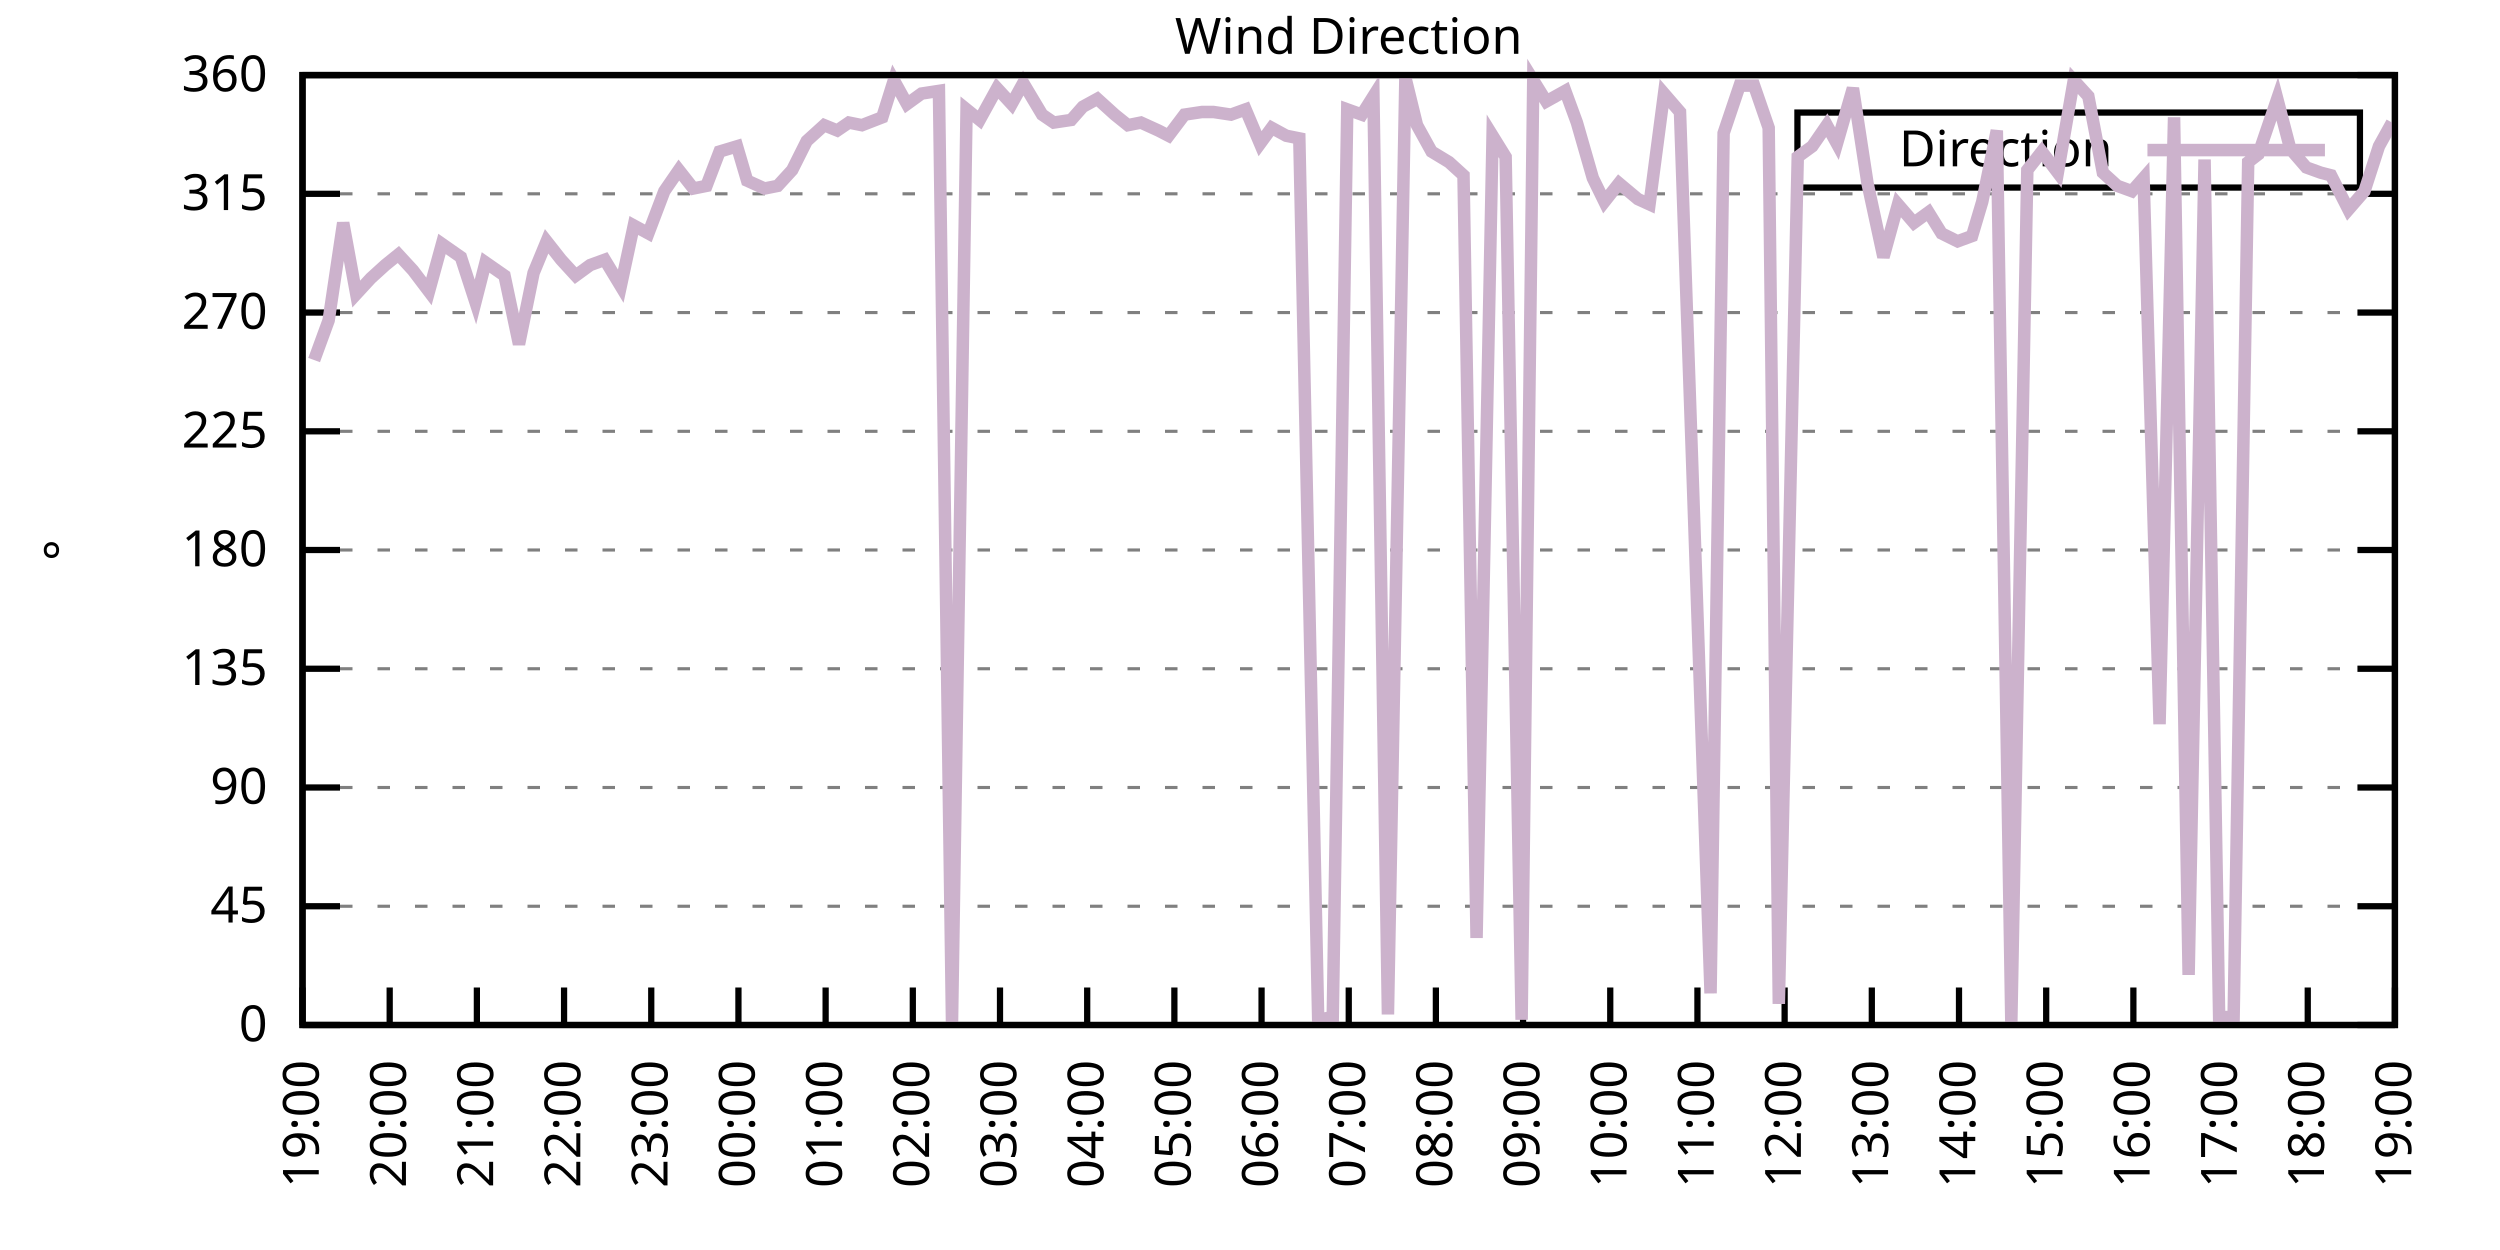
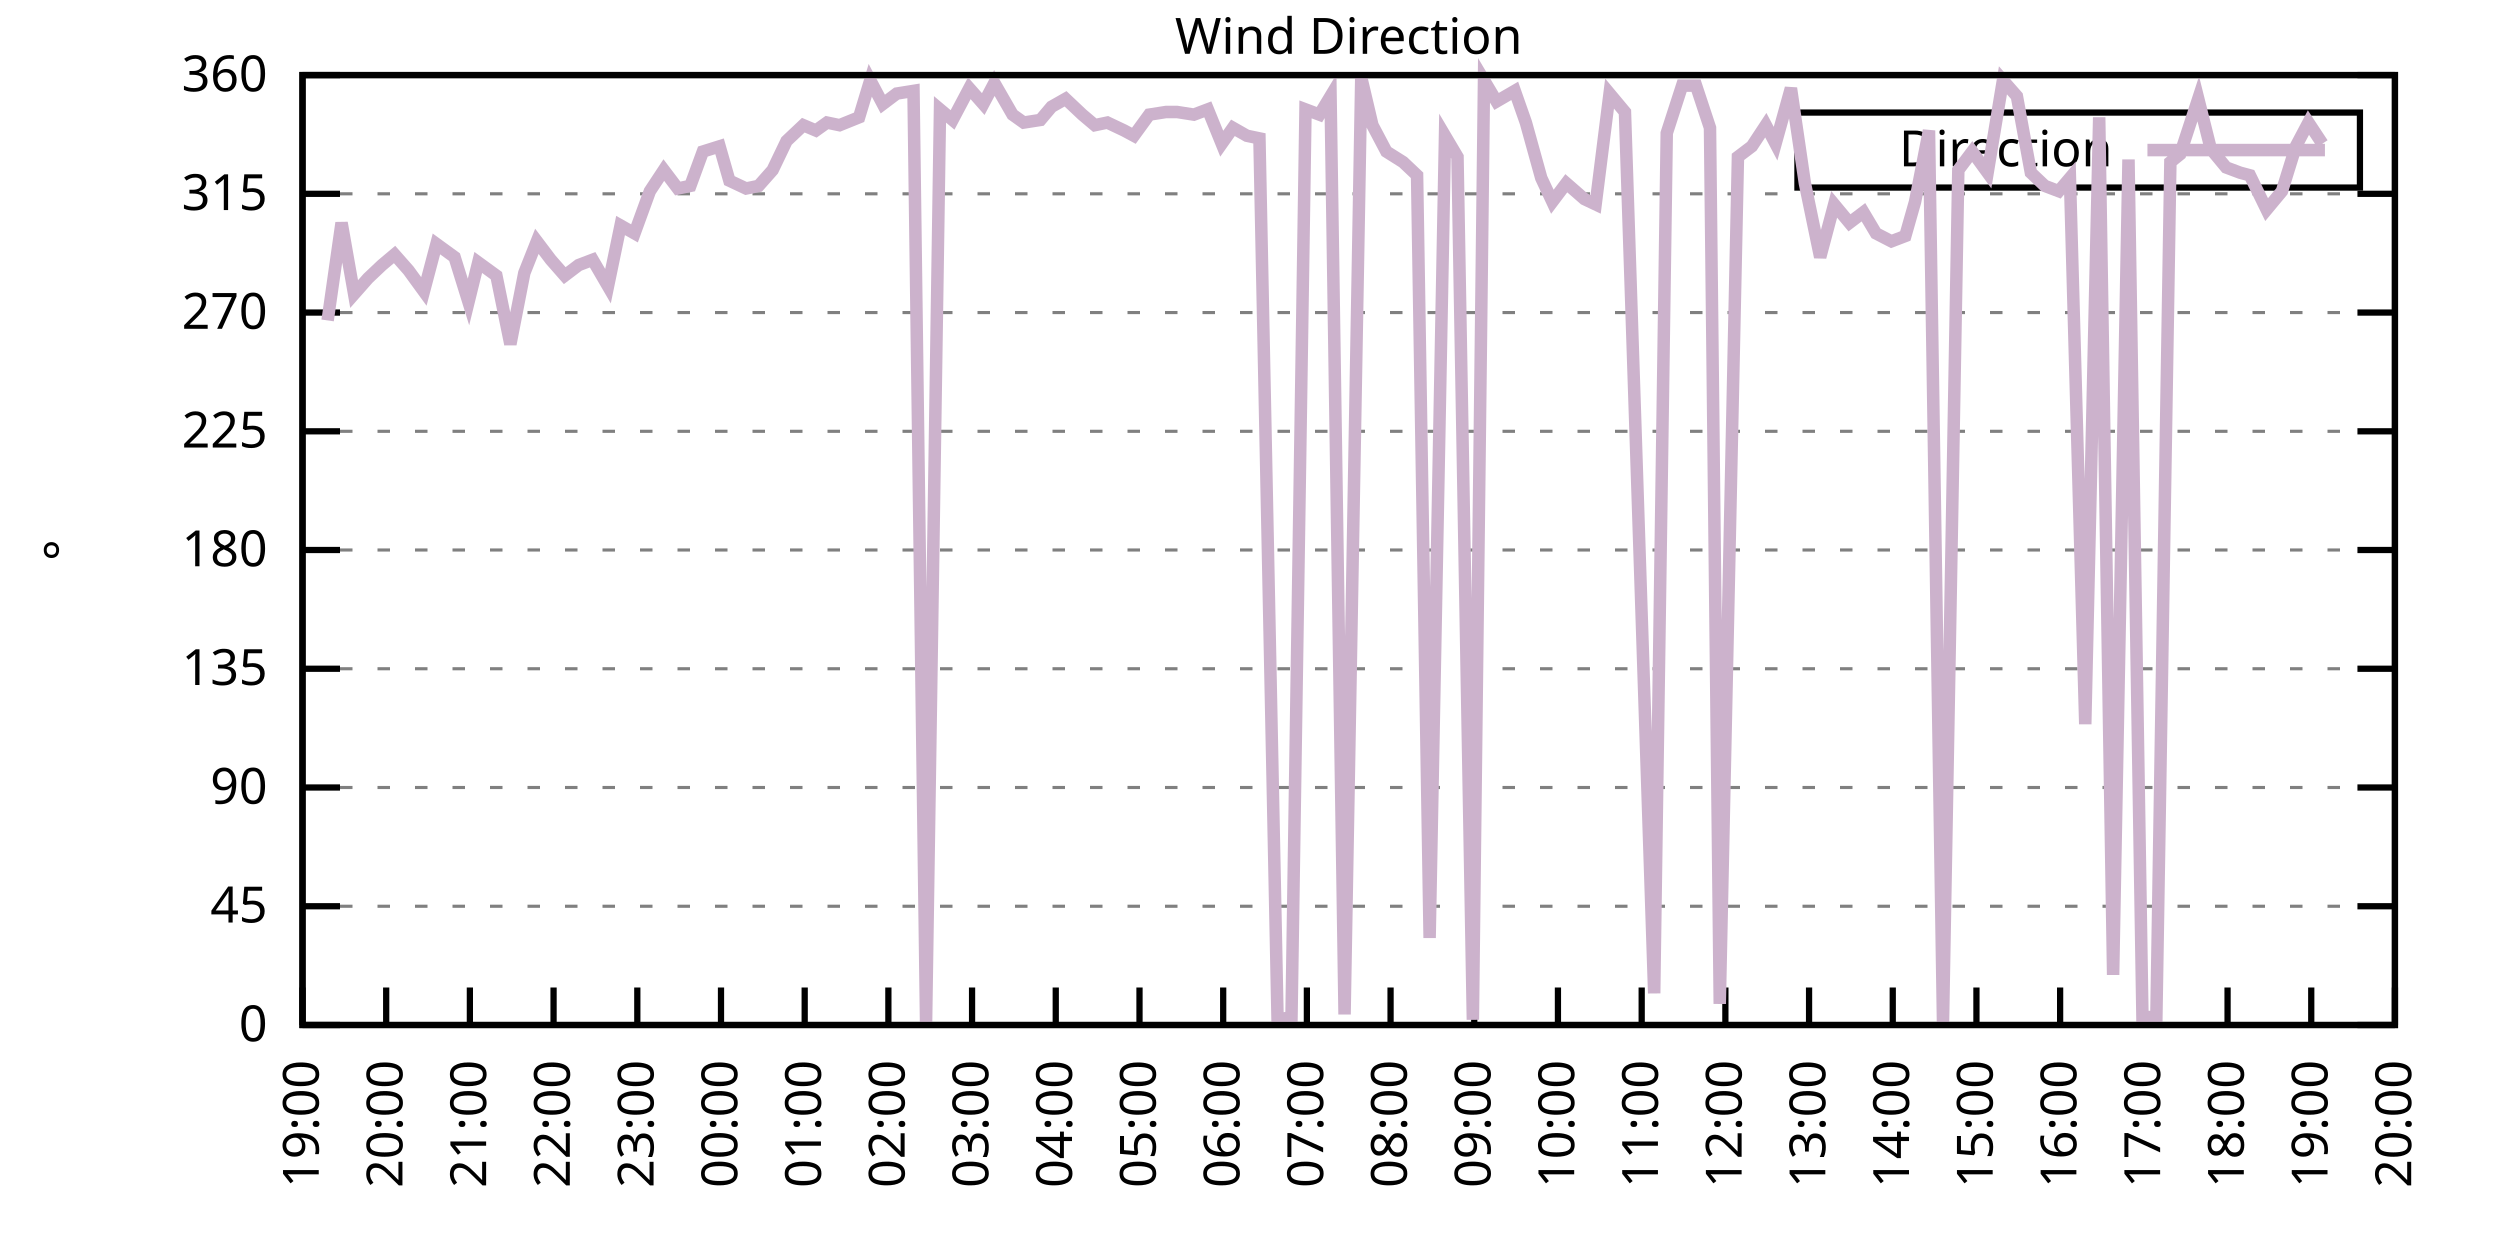
<svg xmlns="http://www.w3.org/2000/svg" xmlns:xlink="http://www.w3.org/1999/xlink" width="400" height="200" viewBox="0 0 400 200">
  <g id="gnuplot_canvas">
    <rect x="0" y="0" width="400" height="200" fill="none" />
    <defs>
      <circle id="gpDot" r="0.5" stroke-width="0.5" stroke="currentColor" />
      <path id="gpPt0" stroke-width="0.333" stroke="currentColor" d="M-1,0 h2 M0,-1 v2" />
      <path id="gpPt1" stroke-width="0.333" stroke="currentColor" d="M-1,-1 L1,1 M1,-1 L-1,1" />
      <path id="gpPt2" stroke-width="0.333" stroke="currentColor" d="M-1,0 L1,0 M0,-1 L0,1 M-1,-1 L1,1 M-1,1 L1,-1" />
      <rect id="gpPt3" stroke-width="0.333" stroke="currentColor" x="-1" y="-1" width="2" height="2" />
      <rect id="gpPt4" stroke-width="0.333" stroke="currentColor" fill="currentColor" x="-1" y="-1" width="2" height="2" />
      <circle id="gpPt5" stroke-width="0.333" stroke="currentColor" cx="0" cy="0" r="1" />
      <use xlink:href="#gpPt5" id="gpPt6" fill="currentColor" stroke="none" />
      <path id="gpPt7" stroke-width="0.333" stroke="currentColor" d="M0,-1.33 L-1.33,0.67 L1.33,0.67 z" />
      <use xlink:href="#gpPt7" id="gpPt8" fill="currentColor" stroke="none" />
      <use xlink:href="#gpPt7" id="gpPt9" stroke="currentColor" transform="rotate(180)" />
      <use xlink:href="#gpPt9" id="gpPt10" fill="currentColor" stroke="none" />
      <use xlink:href="#gpPt3" id="gpPt11" stroke="currentColor" transform="rotate(45)" />
      <use xlink:href="#gpPt11" id="gpPt12" fill="currentColor" stroke="none" />
      <path id="gpPt13" stroke-width="0.333" stroke="currentColor" d="M0,1.330 L1.265,0.411 L0.782,-1.067 L-0.782,-1.076 L-1.265,0.411 z" />
      <use xlink:href="#gpPt13" id="gpPt14" fill="currentColor" stroke="none" />
      <filter id="textbox" filterUnits="objectBoundingBox" x="0" y="0" height="1" width="1">
        <feFlood flood-color="white" flood-opacity="1" result="bgnd" />
        <feComposite in="SourceGraphic" in2="bgnd" operator="atop" />
      </filter>
      <filter id="greybox" filterUnits="objectBoundingBox" x="0" y="0" height="1" width="1">
        <feFlood flood-color="lightgrey" flood-opacity="1" result="grey" />
        <feComposite in="SourceGraphic" in2="grey" operator="atop" />
      </filter>
    </defs>
    <g fill="none" color="white" stroke="currentColor" stroke-width="1.00" stroke-linecap="butt" stroke-linejoin="miter">
</g>
    <g fill="none" color="black" stroke="currentColor" stroke-width="1.00" stroke-linecap="butt" stroke-linejoin="miter">
      <g stroke="none" shape-rendering="crispEdges">
        <polygon fill="rgb(255, 255, 255)" points="48.40,164.00 383.18,164.00 383.18,12.02 48.40,12.02 " />
      </g>
    </g>
    <g fill="none" color="black" stroke="currentColor" stroke-width="1.00" stroke-linecap="butt" stroke-linejoin="miter">
</g>
    <g fill="none" color="black" stroke="black" stroke-width="0.50" stroke-linecap="butt" stroke-linejoin="miter">
</g>
    <g fill="none" color="gray" stroke="currentColor" stroke-width="0.50" stroke-linecap="butt" stroke-linejoin="miter">
      <path stroke="gray" stroke-dasharray="2,4" class="gridline" d="M48.40,164.00 L383.19,164.00  " />
    </g>
    <g fill="none" color="gray" stroke="gray" stroke-width="1.00" stroke-linecap="butt" stroke-linejoin="miter">
</g>
    <g fill="none" color="black" stroke="currentColor" stroke-width="1.00" stroke-linecap="butt" stroke-linejoin="miter">
      <path stroke="black" d="M48.40,164.00 L54.40,164.00 M383.19,164.00 L377.19,164.00  " />
      <g transform="translate(42.80,166.60)" stroke="none" fill="black" font-family="Sans" font-size="8.00" text-anchor="end">
        <text>
          <tspan font-family="Sans"> 0</tspan>
        </text>
      </g>
    </g>
    <g fill="none" color="black" stroke="currentColor" stroke-width="1.00" stroke-linecap="butt" stroke-linejoin="miter">
</g>
    <g fill="none" color="black" stroke="black" stroke-width="0.50" stroke-linecap="butt" stroke-linejoin="miter">
</g>
    <g fill="none" color="gray" stroke="currentColor" stroke-width="0.50" stroke-linecap="butt" stroke-linejoin="miter">
      <path stroke="gray" stroke-dasharray="2,4" class="gridline" d="M48.40,145.00 L383.19,145.00  " />
    </g>
    <g fill="none" color="gray" stroke="gray" stroke-width="1.00" stroke-linecap="butt" stroke-linejoin="miter">
</g>
    <g fill="none" color="black" stroke="currentColor" stroke-width="1.00" stroke-linecap="butt" stroke-linejoin="miter">
      <path stroke="black" d="M48.40,145.00 L54.40,145.00 M383.19,145.00 L377.19,145.00  " />
      <g transform="translate(42.80,147.60)" stroke="none" fill="black" font-family="Sans" font-size="8.00" text-anchor="end">
        <text>
          <tspan font-family="Sans"> 45</tspan>
        </text>
      </g>
    </g>
    <g fill="none" color="black" stroke="currentColor" stroke-width="1.00" stroke-linecap="butt" stroke-linejoin="miter">
</g>
    <g fill="none" color="black" stroke="black" stroke-width="0.50" stroke-linecap="butt" stroke-linejoin="miter">
</g>
    <g fill="none" color="gray" stroke="currentColor" stroke-width="0.50" stroke-linecap="butt" stroke-linejoin="miter">
      <path stroke="gray" stroke-dasharray="2,4" class="gridline" d="M48.40,126.00 L383.19,126.00  " />
    </g>
    <g fill="none" color="gray" stroke="gray" stroke-width="1.00" stroke-linecap="butt" stroke-linejoin="miter">
</g>
    <g fill="none" color="black" stroke="currentColor" stroke-width="1.00" stroke-linecap="butt" stroke-linejoin="miter">
      <path stroke="black" d="M48.40,126.00 L54.40,126.00 M383.19,126.00 L377.19,126.00  " />
      <g transform="translate(42.80,128.60)" stroke="none" fill="black" font-family="Sans" font-size="8.00" text-anchor="end">
        <text>
          <tspan font-family="Sans"> 90</tspan>
        </text>
      </g>
    </g>
    <g fill="none" color="black" stroke="currentColor" stroke-width="1.00" stroke-linecap="butt" stroke-linejoin="miter">
</g>
    <g fill="none" color="black" stroke="black" stroke-width="0.50" stroke-linecap="butt" stroke-linejoin="miter">
</g>
    <g fill="none" color="gray" stroke="currentColor" stroke-width="0.50" stroke-linecap="butt" stroke-linejoin="miter">
      <path stroke="gray" stroke-dasharray="2,4" class="gridline" d="M48.40,107.00 L383.19,107.00  " />
    </g>
    <g fill="none" color="gray" stroke="gray" stroke-width="1.00" stroke-linecap="butt" stroke-linejoin="miter">
</g>
    <g fill="none" color="black" stroke="currentColor" stroke-width="1.00" stroke-linecap="butt" stroke-linejoin="miter">
      <path stroke="black" d="M48.40,107.00 L54.40,107.00 M383.19,107.00 L377.19,107.00  " />
      <g transform="translate(42.80,109.60)" stroke="none" fill="black" font-family="Sans" font-size="8.00" text-anchor="end">
        <text>
          <tspan font-family="Sans"> 135</tspan>
        </text>
      </g>
    </g>
    <g fill="none" color="black" stroke="currentColor" stroke-width="1.00" stroke-linecap="butt" stroke-linejoin="miter">
</g>
    <g fill="none" color="black" stroke="black" stroke-width="0.50" stroke-linecap="butt" stroke-linejoin="miter">
</g>
    <g fill="none" color="gray" stroke="currentColor" stroke-width="0.50" stroke-linecap="butt" stroke-linejoin="miter">
      <path stroke="gray" stroke-dasharray="2,4" class="gridline" d="M48.40,88.00 L383.19,88.00  " />
    </g>
    <g fill="none" color="gray" stroke="gray" stroke-width="1.00" stroke-linecap="butt" stroke-linejoin="miter">
</g>
    <g fill="none" color="black" stroke="currentColor" stroke-width="1.00" stroke-linecap="butt" stroke-linejoin="miter">
      <path stroke="black" d="M48.40,88.00 L54.40,88.00 M383.19,88.00 L377.19,88.00  " />
      <g transform="translate(42.80,90.60)" stroke="none" fill="black" font-family="Sans" font-size="8.00" text-anchor="end">
        <text>
          <tspan font-family="Sans"> 180</tspan>
        </text>
      </g>
    </g>
    <g fill="none" color="black" stroke="currentColor" stroke-width="1.00" stroke-linecap="butt" stroke-linejoin="miter">
</g>
    <g fill="none" color="black" stroke="black" stroke-width="0.50" stroke-linecap="butt" stroke-linejoin="miter">
</g>
    <g fill="none" color="gray" stroke="currentColor" stroke-width="0.50" stroke-linecap="butt" stroke-linejoin="miter">
      <path stroke="gray" stroke-dasharray="2,4" class="gridline" d="M48.40,69.01 L383.19,69.01  " />
    </g>
    <g fill="none" color="gray" stroke="gray" stroke-width="1.00" stroke-linecap="butt" stroke-linejoin="miter">
</g>
    <g fill="none" color="black" stroke="currentColor" stroke-width="1.00" stroke-linecap="butt" stroke-linejoin="miter">
      <path stroke="black" d="M48.40,69.01 L54.40,69.01 M383.19,69.01 L377.19,69.01  " />
      <g transform="translate(42.80,71.61)" stroke="none" fill="black" font-family="Sans" font-size="8.00" text-anchor="end">
        <text>
          <tspan font-family="Sans"> 225</tspan>
        </text>
      </g>
    </g>
    <g fill="none" color="black" stroke="currentColor" stroke-width="1.00" stroke-linecap="butt" stroke-linejoin="miter">
</g>
    <g fill="none" color="black" stroke="black" stroke-width="0.50" stroke-linecap="butt" stroke-linejoin="miter">
</g>
    <g fill="none" color="gray" stroke="currentColor" stroke-width="0.50" stroke-linecap="butt" stroke-linejoin="miter">
      <path stroke="gray" stroke-dasharray="2,4" class="gridline" d="M48.40,50.01 L383.19,50.01  " />
    </g>
    <g fill="none" color="gray" stroke="gray" stroke-width="1.00" stroke-linecap="butt" stroke-linejoin="miter">
</g>
    <g fill="none" color="black" stroke="currentColor" stroke-width="1.00" stroke-linecap="butt" stroke-linejoin="miter">
      <path stroke="black" d="M48.40,50.01 L54.40,50.01 M383.19,50.01 L377.19,50.01  " />
      <g transform="translate(42.80,52.61)" stroke="none" fill="black" font-family="Sans" font-size="8.00" text-anchor="end">
        <text>
          <tspan font-family="Sans"> 270</tspan>
        </text>
      </g>
    </g>
    <g fill="none" color="black" stroke="currentColor" stroke-width="1.00" stroke-linecap="butt" stroke-linejoin="miter">
</g>
    <g fill="none" color="black" stroke="black" stroke-width="0.50" stroke-linecap="butt" stroke-linejoin="miter">
</g>
    <g fill="none" color="gray" stroke="currentColor" stroke-width="0.50" stroke-linecap="butt" stroke-linejoin="miter">
      <path stroke="gray" stroke-dasharray="2,4" class="gridline" d="M48.40,31.01 L383.19,31.01  " />
    </g>
    <g fill="none" color="gray" stroke="gray" stroke-width="1.00" stroke-linecap="butt" stroke-linejoin="miter">
</g>
    <g fill="none" color="black" stroke="currentColor" stroke-width="1.00" stroke-linecap="butt" stroke-linejoin="miter">
      <path stroke="black" d="M48.40,31.01 L54.40,31.01 M383.19,31.01 L377.19,31.01  " />
      <g transform="translate(42.80,33.61)" stroke="none" fill="black" font-family="Sans" font-size="8.00" text-anchor="end">
        <text>
          <tspan font-family="Sans"> 315</tspan>
        </text>
      </g>
    </g>
    <g fill="none" color="black" stroke="currentColor" stroke-width="1.00" stroke-linecap="butt" stroke-linejoin="miter">
</g>
    <g fill="none" color="black" stroke="black" stroke-width="0.50" stroke-linecap="butt" stroke-linejoin="miter">
</g>
    <g fill="none" color="gray" stroke="currentColor" stroke-width="0.50" stroke-linecap="butt" stroke-linejoin="miter">
      <path stroke="gray" stroke-dasharray="2,4" class="gridline" d="M48.40,12.01 L383.19,12.01  " />
    </g>
    <g fill="none" color="gray" stroke="gray" stroke-width="1.00" stroke-linecap="butt" stroke-linejoin="miter">
</g>
    <g fill="none" color="black" stroke="currentColor" stroke-width="1.00" stroke-linecap="butt" stroke-linejoin="miter">
      <path stroke="black" d="M48.40,12.01 L54.40,12.01 M383.19,12.01 L377.19,12.01  " />
      <g transform="translate(42.80,14.61)" stroke="none" fill="black" font-family="Sans" font-size="8.00" text-anchor="end">
        <text>
          <tspan font-family="Sans"> 360</tspan>
        </text>
      </g>
    </g>
    <g fill="none" color="black" stroke="currentColor" stroke-width="1.00" stroke-linecap="butt" stroke-linejoin="miter">
      <path stroke="black" d="M48.40,164.00 L48.40,158.00  " />
      <g transform="translate(51.00,169.60) rotate(270.00)" stroke="none" fill="black" font-family="Sans" font-size="8.00" text-anchor="end">
        <text>
          <tspan font-family="Sans">19:00</tspan>
        </text>
      </g>
    </g>
    <g fill="none" color="black" stroke="currentColor" stroke-width="1.00" stroke-linecap="butt" stroke-linejoin="miter">
-       <path stroke="black" d="M62.35,164.00 L62.35,158.00  " />
-       <g transform="translate(64.95,169.60) rotate(270.00)" stroke="none" fill="black" font-family="Sans" font-size="8.00" text-anchor="end">
+       <path stroke="black" d="M61.79,164.00 L61.79,158.00  " />
+       <g transform="translate(64.39,169.60) rotate(270.00)" stroke="none" fill="black" font-family="Sans" font-size="8.00" text-anchor="end">
        <text>
          <tspan font-family="Sans">20:00</tspan>
        </text>
      </g>
    </g>
    <g fill="none" color="black" stroke="currentColor" stroke-width="1.00" stroke-linecap="butt" stroke-linejoin="miter">
-       <path stroke="black" d="M76.30,164.00 L76.30,158.00  " />
-       <g transform="translate(78.90,169.60) rotate(270.00)" stroke="none" fill="black" font-family="Sans" font-size="8.00" text-anchor="end">
+       <path stroke="black" d="M75.18,164.00 L75.18,158.00  " />
+       <g transform="translate(77.78,169.60) rotate(270.00)" stroke="none" fill="black" font-family="Sans" font-size="8.00" text-anchor="end">
        <text>
          <tspan font-family="Sans">21:00</tspan>
        </text>
      </g>
    </g>
    <g fill="none" color="black" stroke="currentColor" stroke-width="1.00" stroke-linecap="butt" stroke-linejoin="miter">
-       <path stroke="black" d="M90.25,164.00 L90.25,158.00  " />
-       <g transform="translate(92.85,169.60) rotate(270.00)" stroke="none" fill="black" font-family="Sans" font-size="8.00" text-anchor="end">
+       <path stroke="black" d="M88.57,164.00 L88.57,158.00  " />
+       <g transform="translate(91.17,169.60) rotate(270.00)" stroke="none" fill="black" font-family="Sans" font-size="8.00" text-anchor="end">
        <text>
          <tspan font-family="Sans">22:00</tspan>
        </text>
      </g>
    </g>
    <g fill="none" color="black" stroke="currentColor" stroke-width="1.00" stroke-linecap="butt" stroke-linejoin="miter">
-       <path stroke="black" d="M104.20,164.00 L104.20,158.00  " />
-       <g transform="translate(106.80,169.60) rotate(270.00)" stroke="none" fill="black" font-family="Sans" font-size="8.00" text-anchor="end">
+       <path stroke="black" d="M101.97,164.00 L101.97,158.00  " />
+       <g transform="translate(104.57,169.60) rotate(270.00)" stroke="none" fill="black" font-family="Sans" font-size="8.00" text-anchor="end">
        <text>
          <tspan font-family="Sans">23:00</tspan>
        </text>
      </g>
    </g>
    <g fill="none" color="black" stroke="currentColor" stroke-width="1.00" stroke-linecap="butt" stroke-linejoin="miter">
-       <path stroke="black" d="M118.15,164.00 L118.15,158.00  " />
-       <g transform="translate(120.75,169.60) rotate(270.00)" stroke="none" fill="black" font-family="Sans" font-size="8.00" text-anchor="end">
+       <path stroke="black" d="M115.36,164.00 L115.36,158.00  " />
+       <g transform="translate(117.96,169.60) rotate(270.00)" stroke="none" fill="black" font-family="Sans" font-size="8.00" text-anchor="end">
        <text>
          <tspan font-family="Sans">00:00</tspan>
        </text>
      </g>
    </g>
    <g fill="none" color="black" stroke="currentColor" stroke-width="1.00" stroke-linecap="butt" stroke-linejoin="miter">
-       <path stroke="black" d="M132.10,164.00 L132.10,158.00  " />
-       <g transform="translate(134.70,169.60) rotate(270.00)" stroke="none" fill="black" font-family="Sans" font-size="8.00" text-anchor="end">
+       <path stroke="black" d="M128.75,164.00 L128.75,158.00  " />
+       <g transform="translate(131.35,169.60) rotate(270.00)" stroke="none" fill="black" font-family="Sans" font-size="8.00" text-anchor="end">
        <text>
          <tspan font-family="Sans">01:00</tspan>
        </text>
      </g>
    </g>
    <g fill="none" color="black" stroke="currentColor" stroke-width="1.00" stroke-linecap="butt" stroke-linejoin="miter">
-       <path stroke="black" d="M146.05,164.00 L146.05,158.00  " />
-       <g transform="translate(148.65,169.60) rotate(270.00)" stroke="none" fill="black" font-family="Sans" font-size="8.00" text-anchor="end">
+       <path stroke="black" d="M142.14,164.00 L142.14,158.00  " />
+       <g transform="translate(144.74,169.60) rotate(270.00)" stroke="none" fill="black" font-family="Sans" font-size="8.00" text-anchor="end">
        <text>
          <tspan font-family="Sans">02:00</tspan>
        </text>
      </g>
    </g>
    <g fill="none" color="black" stroke="currentColor" stroke-width="1.00" stroke-linecap="butt" stroke-linejoin="miter">
-       <path stroke="black" d="M160.00,164.00 L160.00,158.00  " />
-       <g transform="translate(162.60,169.60) rotate(270.00)" stroke="none" fill="black" font-family="Sans" font-size="8.00" text-anchor="end">
+       <path stroke="black" d="M155.53,164.00 L155.53,158.00  " />
+       <g transform="translate(158.13,169.60) rotate(270.00)" stroke="none" fill="black" font-family="Sans" font-size="8.00" text-anchor="end">
        <text>
          <tspan font-family="Sans">03:00</tspan>
        </text>
      </g>
    </g>
    <g fill="none" color="black" stroke="currentColor" stroke-width="1.00" stroke-linecap="butt" stroke-linejoin="miter">
-       <path stroke="black" d="M173.95,164.00 L173.95,158.00  " />
-       <g transform="translate(176.55,169.60) rotate(270.00)" stroke="none" fill="black" font-family="Sans" font-size="8.00" text-anchor="end">
+       <path stroke="black" d="M168.92,164.00 L168.92,158.00  " />
+       <g transform="translate(171.52,169.60) rotate(270.00)" stroke="none" fill="black" font-family="Sans" font-size="8.00" text-anchor="end">
        <text>
          <tspan font-family="Sans">04:00</tspan>
        </text>
      </g>
    </g>
    <g fill="none" color="black" stroke="currentColor" stroke-width="1.00" stroke-linecap="butt" stroke-linejoin="miter">
-       <path stroke="black" d="M187.90,164.00 L187.90,158.00  " />
-       <g transform="translate(190.50,169.60) rotate(270.00)" stroke="none" fill="black" font-family="Sans" font-size="8.00" text-anchor="end">
+       <path stroke="black" d="M182.32,164.00 L182.32,158.00  " />
+       <g transform="translate(184.92,169.60) rotate(270.00)" stroke="none" fill="black" font-family="Sans" font-size="8.00" text-anchor="end">
        <text>
          <tspan font-family="Sans">05:00</tspan>
        </text>
      </g>
    </g>
    <g fill="none" color="black" stroke="currentColor" stroke-width="1.00" stroke-linecap="butt" stroke-linejoin="miter">
-       <path stroke="black" d="M201.85,164.00 L201.85,158.00  " />
-       <g transform="translate(204.45,169.60) rotate(270.00)" stroke="none" fill="black" font-family="Sans" font-size="8.00" text-anchor="end">
+       <path stroke="black" d="M195.71,164.00 L195.71,158.00  " />
+       <g transform="translate(198.31,169.60) rotate(270.00)" stroke="none" fill="black" font-family="Sans" font-size="8.00" text-anchor="end">
        <text>
          <tspan font-family="Sans">06:00</tspan>
        </text>
      </g>
    </g>
    <g fill="none" color="black" stroke="currentColor" stroke-width="1.00" stroke-linecap="butt" stroke-linejoin="miter">
-       <path stroke="black" d="M215.80,164.00 L215.80,158.00  " />
-       <g transform="translate(218.40,169.60) rotate(270.00)" stroke="none" fill="black" font-family="Sans" font-size="8.00" text-anchor="end">
+       <path stroke="black" d="M209.10,164.00 L209.10,158.00  " />
+       <g transform="translate(211.70,169.60) rotate(270.00)" stroke="none" fill="black" font-family="Sans" font-size="8.00" text-anchor="end">
        <text>
          <tspan font-family="Sans">07:00</tspan>
        </text>
      </g>
    </g>
    <g fill="none" color="black" stroke="currentColor" stroke-width="1.00" stroke-linecap="butt" stroke-linejoin="miter">
-       <path stroke="black" d="M229.74,164.00 L229.74,158.00  " />
-       <g transform="translate(232.34,169.60) rotate(270.00)" stroke="none" fill="black" font-family="Sans" font-size="8.00" text-anchor="end">
+       <path stroke="black" d="M222.49,164.00 L222.49,158.00  " />
+       <g transform="translate(225.09,169.60) rotate(270.00)" stroke="none" fill="black" font-family="Sans" font-size="8.00" text-anchor="end">
        <text>
          <tspan font-family="Sans">08:00</tspan>
        </text>
      </g>
    </g>
    <g fill="none" color="black" stroke="currentColor" stroke-width="1.00" stroke-linecap="butt" stroke-linejoin="miter">
-       <path stroke="black" d="M243.69,164.00 L243.69,158.00  " />
-       <g transform="translate(246.29,169.60) rotate(270.00)" stroke="none" fill="black" font-family="Sans" font-size="8.00" text-anchor="end">
+       <path stroke="black" d="M235.88,164.00 L235.88,158.00  " />
+       <g transform="translate(238.48,169.60) rotate(270.00)" stroke="none" fill="black" font-family="Sans" font-size="8.00" text-anchor="end">
        <text>
          <tspan font-family="Sans">09:00</tspan>
        </text>
      </g>
    </g>
    <g fill="none" color="black" stroke="currentColor" stroke-width="1.00" stroke-linecap="butt" stroke-linejoin="miter">
-       <path stroke="black" d="M257.64,164.00 L257.64,158.00  " />
-       <g transform="translate(260.24,169.60) rotate(270.00)" stroke="none" fill="black" font-family="Sans" font-size="8.00" text-anchor="end">
+       <path stroke="black" d="M249.27,164.00 L249.27,158.00  " />
+       <g transform="translate(251.87,169.60) rotate(270.00)" stroke="none" fill="black" font-family="Sans" font-size="8.00" text-anchor="end">
        <text>
          <tspan font-family="Sans">10:00</tspan>
        </text>
      </g>
    </g>
    <g fill="none" color="black" stroke="currentColor" stroke-width="1.00" stroke-linecap="butt" stroke-linejoin="miter">
-       <path stroke="black" d="M271.59,164.00 L271.59,158.00  " />
-       <g transform="translate(274.19,169.60) rotate(270.00)" stroke="none" fill="black" font-family="Sans" font-size="8.00" text-anchor="end">
+       <path stroke="black" d="M262.67,164.00 L262.67,158.00  " />
+       <g transform="translate(265.27,169.60) rotate(270.00)" stroke="none" fill="black" font-family="Sans" font-size="8.00" text-anchor="end">
        <text>
          <tspan font-family="Sans">11:00</tspan>
        </text>
      </g>
    </g>
    <g fill="none" color="black" stroke="currentColor" stroke-width="1.00" stroke-linecap="butt" stroke-linejoin="miter">
-       <path stroke="black" d="M285.54,164.00 L285.54,158.00  " />
-       <g transform="translate(288.14,169.60) rotate(270.00)" stroke="none" fill="black" font-family="Sans" font-size="8.00" text-anchor="end">
+       <path stroke="black" d="M276.06,164.00 L276.06,158.00  " />
+       <g transform="translate(278.66,169.60) rotate(270.00)" stroke="none" fill="black" font-family="Sans" font-size="8.00" text-anchor="end">
        <text>
          <tspan font-family="Sans">12:00</tspan>
        </text>
      </g>
    </g>
    <g fill="none" color="black" stroke="currentColor" stroke-width="1.00" stroke-linecap="butt" stroke-linejoin="miter">
-       <path stroke="black" d="M299.49,164.00 L299.49,158.00  " />
-       <g transform="translate(302.09,169.60) rotate(270.00)" stroke="none" fill="black" font-family="Sans" font-size="8.00" text-anchor="end">
+       <path stroke="black" d="M289.45,164.00 L289.45,158.00  " />
+       <g transform="translate(292.05,169.60) rotate(270.00)" stroke="none" fill="black" font-family="Sans" font-size="8.00" text-anchor="end">
        <text>
          <tspan font-family="Sans">13:00</tspan>
        </text>
      </g>
    </g>
    <g fill="none" color="black" stroke="currentColor" stroke-width="1.00" stroke-linecap="butt" stroke-linejoin="miter">
-       <path stroke="black" d="M313.44,164.00 L313.44,158.00  " />
-       <g transform="translate(316.04,169.60) rotate(270.00)" stroke="none" fill="black" font-family="Sans" font-size="8.00" text-anchor="end">
+       <path stroke="black" d="M302.84,164.00 L302.84,158.00  " />
+       <g transform="translate(305.44,169.60) rotate(270.00)" stroke="none" fill="black" font-family="Sans" font-size="8.00" text-anchor="end">
        <text>
          <tspan font-family="Sans">14:00</tspan>
        </text>
      </g>
    </g>
    <g fill="none" color="black" stroke="currentColor" stroke-width="1.00" stroke-linecap="butt" stroke-linejoin="miter">
-       <path stroke="black" d="M327.39,164.00 L327.39,158.00  " />
-       <g transform="translate(329.99,169.60) rotate(270.00)" stroke="none" fill="black" font-family="Sans" font-size="8.00" text-anchor="end">
+       <path stroke="black" d="M316.23,164.00 L316.23,158.00  " />
+       <g transform="translate(318.83,169.60) rotate(270.00)" stroke="none" fill="black" font-family="Sans" font-size="8.00" text-anchor="end">
        <text>
          <tspan font-family="Sans">15:00</tspan>
        </text>
      </g>
    </g>
    <g fill="none" color="black" stroke="currentColor" stroke-width="1.00" stroke-linecap="butt" stroke-linejoin="miter">
-       <path stroke="black" d="M341.34,164.00 L341.34,158.00  " />
-       <g transform="translate(343.94,169.60) rotate(270.00)" stroke="none" fill="black" font-family="Sans" font-size="8.00" text-anchor="end">
+       <path stroke="black" d="M329.62,164.00 L329.62,158.00  " />
+       <g transform="translate(332.22,169.60) rotate(270.00)" stroke="none" fill="black" font-family="Sans" font-size="8.00" text-anchor="end">
        <text>
          <tspan font-family="Sans">16:00</tspan>
        </text>
      </g>
    </g>
    <g fill="none" color="black" stroke="currentColor" stroke-width="1.00" stroke-linecap="butt" stroke-linejoin="miter">
-       <path stroke="black" d="M355.29,164.00 L355.29,158.00  " />
-       <g transform="translate(357.89,169.60) rotate(270.00)" stroke="none" fill="black" font-family="Sans" font-size="8.00" text-anchor="end">
+       <path stroke="black" d="M343.02,164.00 L343.02,158.00  " />
+       <g transform="translate(345.62,169.60) rotate(270.00)" stroke="none" fill="black" font-family="Sans" font-size="8.00" text-anchor="end">
        <text>
          <tspan font-family="Sans">17:00</tspan>
        </text>
      </g>
    </g>
    <g fill="none" color="black" stroke="currentColor" stroke-width="1.00" stroke-linecap="butt" stroke-linejoin="miter">
-       <path stroke="black" d="M369.24,164.00 L369.24,158.00  " />
-       <g transform="translate(371.84,169.60) rotate(270.00)" stroke="none" fill="black" font-family="Sans" font-size="8.00" text-anchor="end">
+       <path stroke="black" d="M356.41,164.00 L356.41,158.00  " />
+       <g transform="translate(359.01,169.60) rotate(270.00)" stroke="none" fill="black" font-family="Sans" font-size="8.00" text-anchor="end">
        <text>
          <tspan font-family="Sans">18:00</tspan>
+         </text>
+       </g>
+     </g>
+     <g fill="none" color="black" stroke="currentColor" stroke-width="1.00" stroke-linecap="butt" stroke-linejoin="miter">
+       <path stroke="black" d="M369.80,164.00 L369.80,158.00  " />
+       <g transform="translate(372.40,169.60) rotate(270.00)" stroke="none" fill="black" font-family="Sans" font-size="8.00" text-anchor="end">
+         <text>
+           <tspan font-family="Sans">19:00</tspan>
        </text>
      </g>
    </g>
    <g fill="none" color="black" stroke="currentColor" stroke-width="1.00" stroke-linecap="butt" stroke-linejoin="miter">
      <path stroke="black" d="M383.19,164.00 L383.19,158.00  " />
      <g transform="translate(385.79,169.60) rotate(270.00)" stroke="none" fill="black" font-family="Sans" font-size="8.00" text-anchor="end">
        <text>
-           <tspan font-family="Sans">19:00</tspan>
+           <tspan font-family="Sans">20:00</tspan>
        </text>
      </g>
    </g>
    <g fill="none" color="black" stroke="currentColor" stroke-width="1.00" stroke-linecap="butt" stroke-linejoin="miter">
</g>
    <g fill="none" color="black" stroke="currentColor" stroke-width="1.00" stroke-linecap="butt" stroke-linejoin="miter">
      <path stroke="black" d="M48.40,12.01 L48.40,164.00 L383.19,164.00 L383.19,12.01 L48.40,12.01 Z  " />
    </g>
    <g fill="none" color="black" stroke="currentColor" stroke-width="1.00" stroke-linecap="butt" stroke-linejoin="miter">
</g>
    <g fill="none" color="black" stroke="currentColor" stroke-width="1.00" stroke-linecap="butt" stroke-linejoin="miter">
      <path stroke="black" d="M287.59,30.01 L287.59,18.01 L377.59,18.01 L377.59,30.01 L287.59,30.01 Z  " />
    </g>
    <g id="Wind_direction_plot_1">
      <g fill="none" color="white" stroke="black" stroke-width="2.00" stroke-linecap="butt" stroke-linejoin="miter">
</g>
      <g fill="none" color="black" stroke="currentColor" stroke-width="2.00" stroke-linecap="butt" stroke-linejoin="miter">
        <g transform="translate(337.99,26.61)" stroke="none" fill="black" font-family="Sans" font-size="8.00" text-anchor="end">
          <text>
            <tspan font-family="Sans">Direction</tspan>
          </text>
        </g>
      </g>
      <g fill="none" color="black" stroke="currentColor" stroke-width="2.00" stroke-linecap="butt" stroke-linejoin="miter">
-         <path stroke="rgb(204, 178, 204)" d="M343.59,24.01 L371.99,24.01 M50.26,57.61 L52.58,51.27 L54.91,35.65 L57.00,47.05 L59.33,44.52 L61.65,42.41   L63.74,40.72 L66.07,43.25 L68.63,46.63 L70.72,39.03 L73.74,41.14 L76.07,48.32 L77.69,41.99 L80.72,44.10   L83.04,55.07 L85.37,43.67 L87.46,38.61 L89.78,41.56 L92.11,44.10 L94.43,42.41 L96.76,41.56 L99.32,45.79   L101.41,36.08 L103.73,37.34 L106.29,30.59 L108.62,27.21 L110.94,30.16 L113.03,29.74 L115.13,24.25 L117.92,23.41   L119.54,28.90 L122.33,30.16 L124.43,29.74 L126.75,27.21 L129.08,22.56 L131.87,20.03 L133.96,20.88 L135.82,19.61   L137.91,20.03 L141.16,18.77 L143.02,12.85 L145.12,16.65 L147.44,14.97 L150.23,14.54 L152.32,163.58 L154.65,17.50   L156.74,19.19 L159.53,14.12 L161.86,16.65 L163.72,13.28 L166.74,18.34 L168.60,19.61 L171.39,19.19 L173.25,17.08   L175.57,15.81 L178.36,18.34 L180.46,20.03 L182.55,19.61 L185.34,20.88 L186.97,21.72 L189.52,18.34 L192.31,17.92   L194.17,17.92 L196.96,18.34 L199.29,17.50 L201.61,22.99 L203.47,20.45 L205.80,21.72 L207.89,22.14 L210.91,163.16   L213.24,162.73 L215.56,17.50 L217.89,18.34 L219.75,15.39 L222.07,162.31 L224.86,12.43 L226.72,20.03 L229.05,24.25   L231.84,25.94 L234.16,28.05 L236.25,150.07 L238.81,21.72 L240.90,25.10 L243.46,163.16 L245.32,12.85 L247.41,16.23   L250.44,14.54 L252.30,19.61 L254.85,28.48 L256.71,32.28 L259.04,29.32 L262.06,31.85 L263.92,32.70 L266.25,14.97   L268.80,17.92 L273.69,158.93 L275.78,21.30 L278.34,13.70 L280.66,13.70 L282.99,20.45 L284.61,160.62 L287.64,25.10   L289.96,23.41 L292.29,20.03 L293.91,22.99 L296.47,14.12 L298.80,29.32 L301.35,41.14 L303.68,32.70 L306.23,35.65   L308.56,33.96 L310.65,37.34 L313.21,38.61 L315.53,37.76 L317.16,32.28 L319.49,20.88 L321.81,163.58 L324.37,27.21   L326.69,24.25 L329.25,27.63 L331.81,12.85 L334.13,15.39 L336.46,27.63 L338.78,29.74 L341.11,30.59 L342.97,28.48   L345.53,115.87 L347.85,18.77 L350.18,155.98 L352.73,25.52 L355.06,162.73 L357.38,162.73 L359.71,25.94 L361.34,24.68   L364.36,15.81 L366.45,23.83 L369.01,26.79 L371.33,27.63 L372.96,28.05 L375.75,33.54 L378.31,30.59 L380.63,23.41   L382.73,19.61  " />
+         <path stroke="rgb(204, 178, 204)" d="M343.59,24.01 L371.99,24.01 M52.42,51.27 L54.65,35.65 L56.66,47.05 L58.89,44.52 L61.12,42.41 L63.13,40.72   L65.36,43.25 L67.82,46.63 L69.83,39.03 L72.73,41.14 L74.96,48.32 L76.52,41.99 L79.42,44.10 L81.66,55.07   L83.89,43.67 L85.90,38.61 L88.13,41.56 L90.36,44.10 L92.59,42.41 L94.82,41.56 L97.28,45.79 L99.29,36.08   L101.52,37.34 L103.98,30.59 L106.21,27.21 L108.44,30.16 L110.45,29.74 L112.46,24.25 L115.13,23.41 L116.70,28.90   L119.38,30.16 L121.38,29.74 L123.62,27.21 L125.85,22.56 L128.53,20.03 L130.54,20.88 L132.32,19.61 L134.33,20.03   L137.45,18.77 L139.24,12.85 L141.25,16.65 L143.48,14.97 L146.16,14.54 L148.17,163.58 L150.40,17.50 L152.41,19.19   L155.09,14.12 L157.32,16.65 L159.10,13.28 L162.01,18.34 L163.79,19.61 L166.47,19.19 L168.25,17.08 L170.49,15.81   L173.17,18.34 L175.17,20.03 L177.18,19.61 L179.86,20.88 L181.42,21.72 L183.88,18.34 L186.56,17.92 L188.34,17.92   L191.02,18.34 L193.25,17.50 L195.48,22.99 L197.27,20.45 L199.50,21.72 L201.51,22.14 L204.41,163.16 L206.64,162.73   L208.88,17.50 L211.11,18.34 L212.89,15.39 L215.13,162.31 L217.80,12.43 L219.59,20.03 L221.82,24.25 L224.50,25.94   L226.73,28.05 L228.74,150.07 L231.20,21.72 L233.20,25.10 L235.66,163.16 L237.44,12.85 L239.45,16.23 L242.36,14.54   L244.14,19.61 L246.60,28.48 L248.38,32.28 L250.61,29.32 L253.51,31.85 L255.30,32.70 L257.53,14.97 L259.99,17.92   L264.67,158.93 L266.68,21.30 L269.14,13.70 L271.37,13.70 L273.60,20.45 L275.16,160.62 L278.07,25.10 L280.30,23.41   L282.53,20.03 L284.09,22.99 L286.55,14.12 L288.78,29.32 L291.23,41.14 L293.47,32.70 L295.92,35.65 L298.15,33.96   L300.16,37.34 L302.62,38.61 L304.85,37.76 L306.41,32.28 L308.64,20.88 L310.88,163.58 L313.33,27.21 L315.56,24.25   L318.02,27.63 L320.47,12.85 L322.70,15.39 L324.94,27.63 L327.17,29.74 L329.40,30.59 L331.19,28.48 L333.64,115.87   L335.87,18.77 L338.10,155.98 L340.56,25.52 L342.79,162.73 L345.02,162.73 L347.26,25.94 L348.82,24.68 L351.72,15.81   L353.73,23.83 L356.18,26.79 L358.42,27.63 L359.98,28.05 L362.66,33.54 L365.11,30.59 L367.34,23.41 L369.35,19.61   L371.58,22.99  " />
      </g>
    </g>
    <g fill="none" color="black" stroke="currentColor" stroke-width="2.00" stroke-linecap="butt" stroke-linejoin="miter">
</g>
    <g fill="none" color="black" stroke="black" stroke-width="1.00" stroke-linecap="butt" stroke-linejoin="miter">
</g>
    <g fill="none" color="black" stroke="currentColor" stroke-width="1.00" stroke-linecap="butt" stroke-linejoin="miter">
      <path stroke="black" d="M48.40,12.01 L48.40,164.00 L383.19,164.00 L383.19,12.01 L48.40,12.01 Z  " />
      <g transform="translate(12.80,88.01) rotate(270.00)" stroke="none" fill="black" font-family="Sans" font-size="8.00" text-anchor="middle">
        <text>
          <tspan font-family="Sans">°</tspan>
        </text>
      </g>
    </g>
    <g fill="none" color="black" stroke="currentColor" stroke-width="1.00" stroke-linecap="butt" stroke-linejoin="miter">
</g>
    <g fill="none" color="black" stroke="currentColor" stroke-width="1.00" stroke-linecap="butt" stroke-linejoin="miter">
      <g transform="translate(215.79,8.61)" stroke="none" fill="black" font-family="Sans" font-size="8.00" text-anchor="middle">
        <text>
          <tspan font-family="Sans">Wind Direction</tspan>
        </text>
      </g>
    </g>
    <g fill="none" color="black" stroke="currentColor" stroke-width="1.00" stroke-linecap="butt" stroke-linejoin="miter">
</g>
  </g>
</svg>
